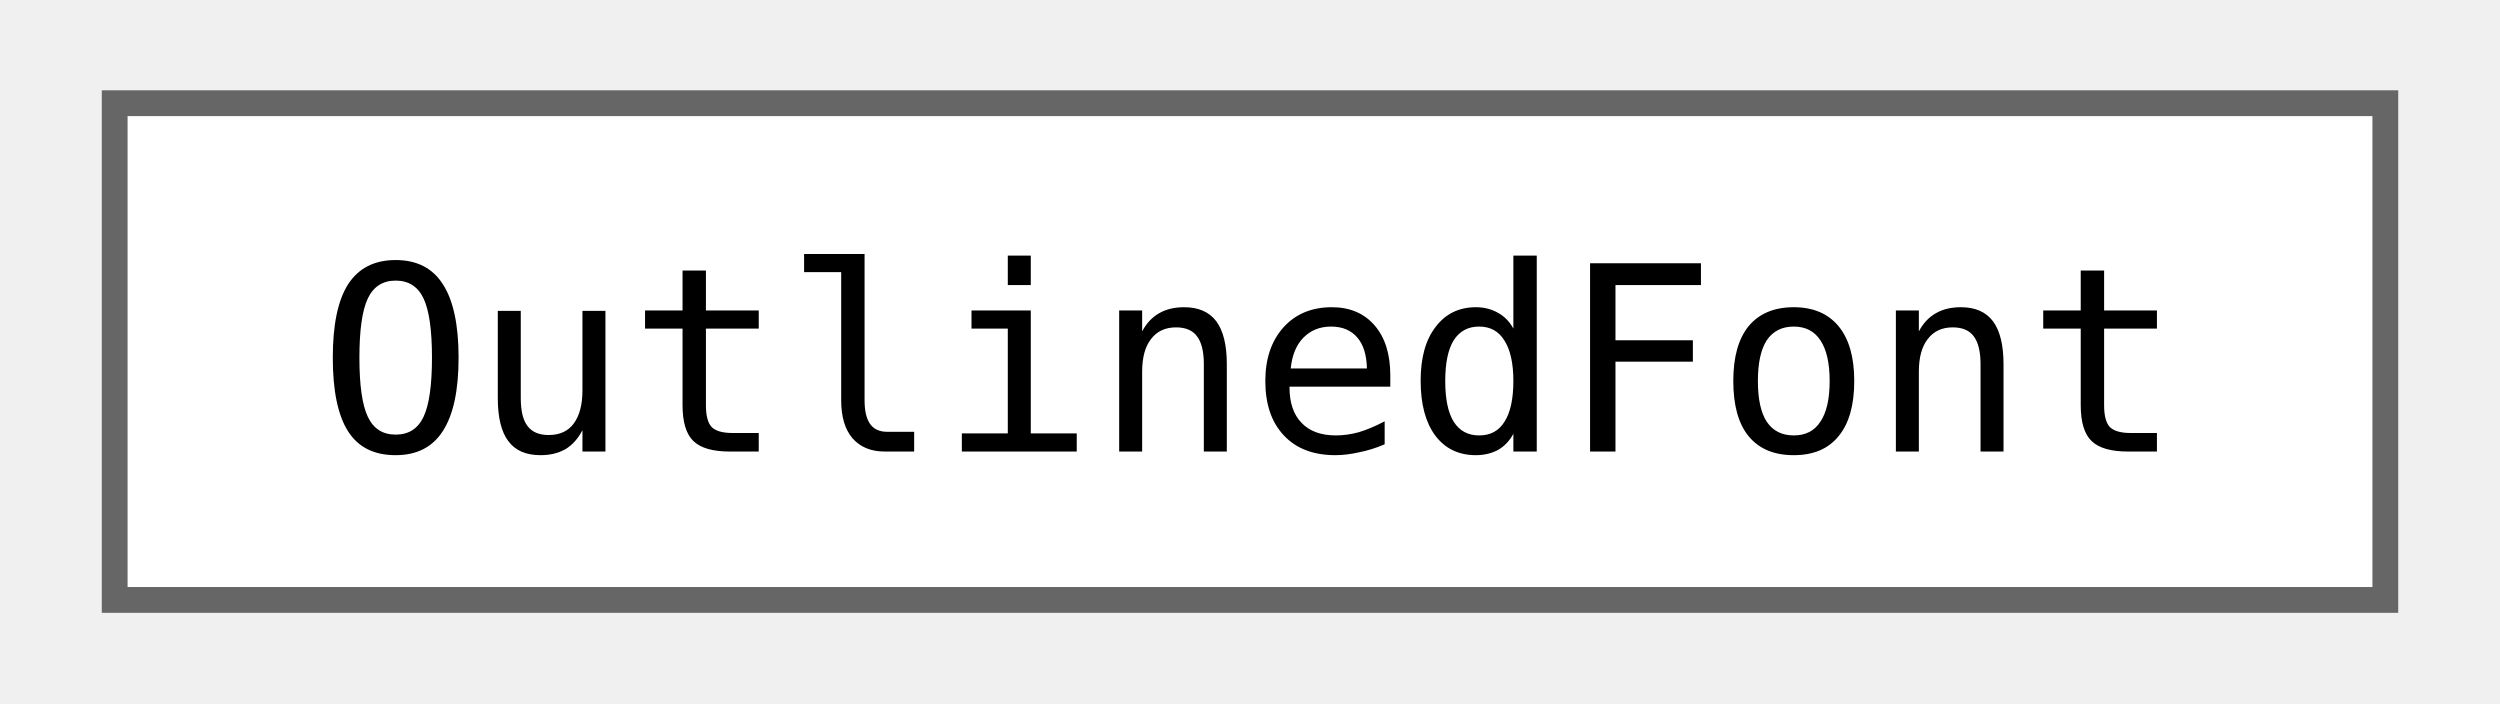
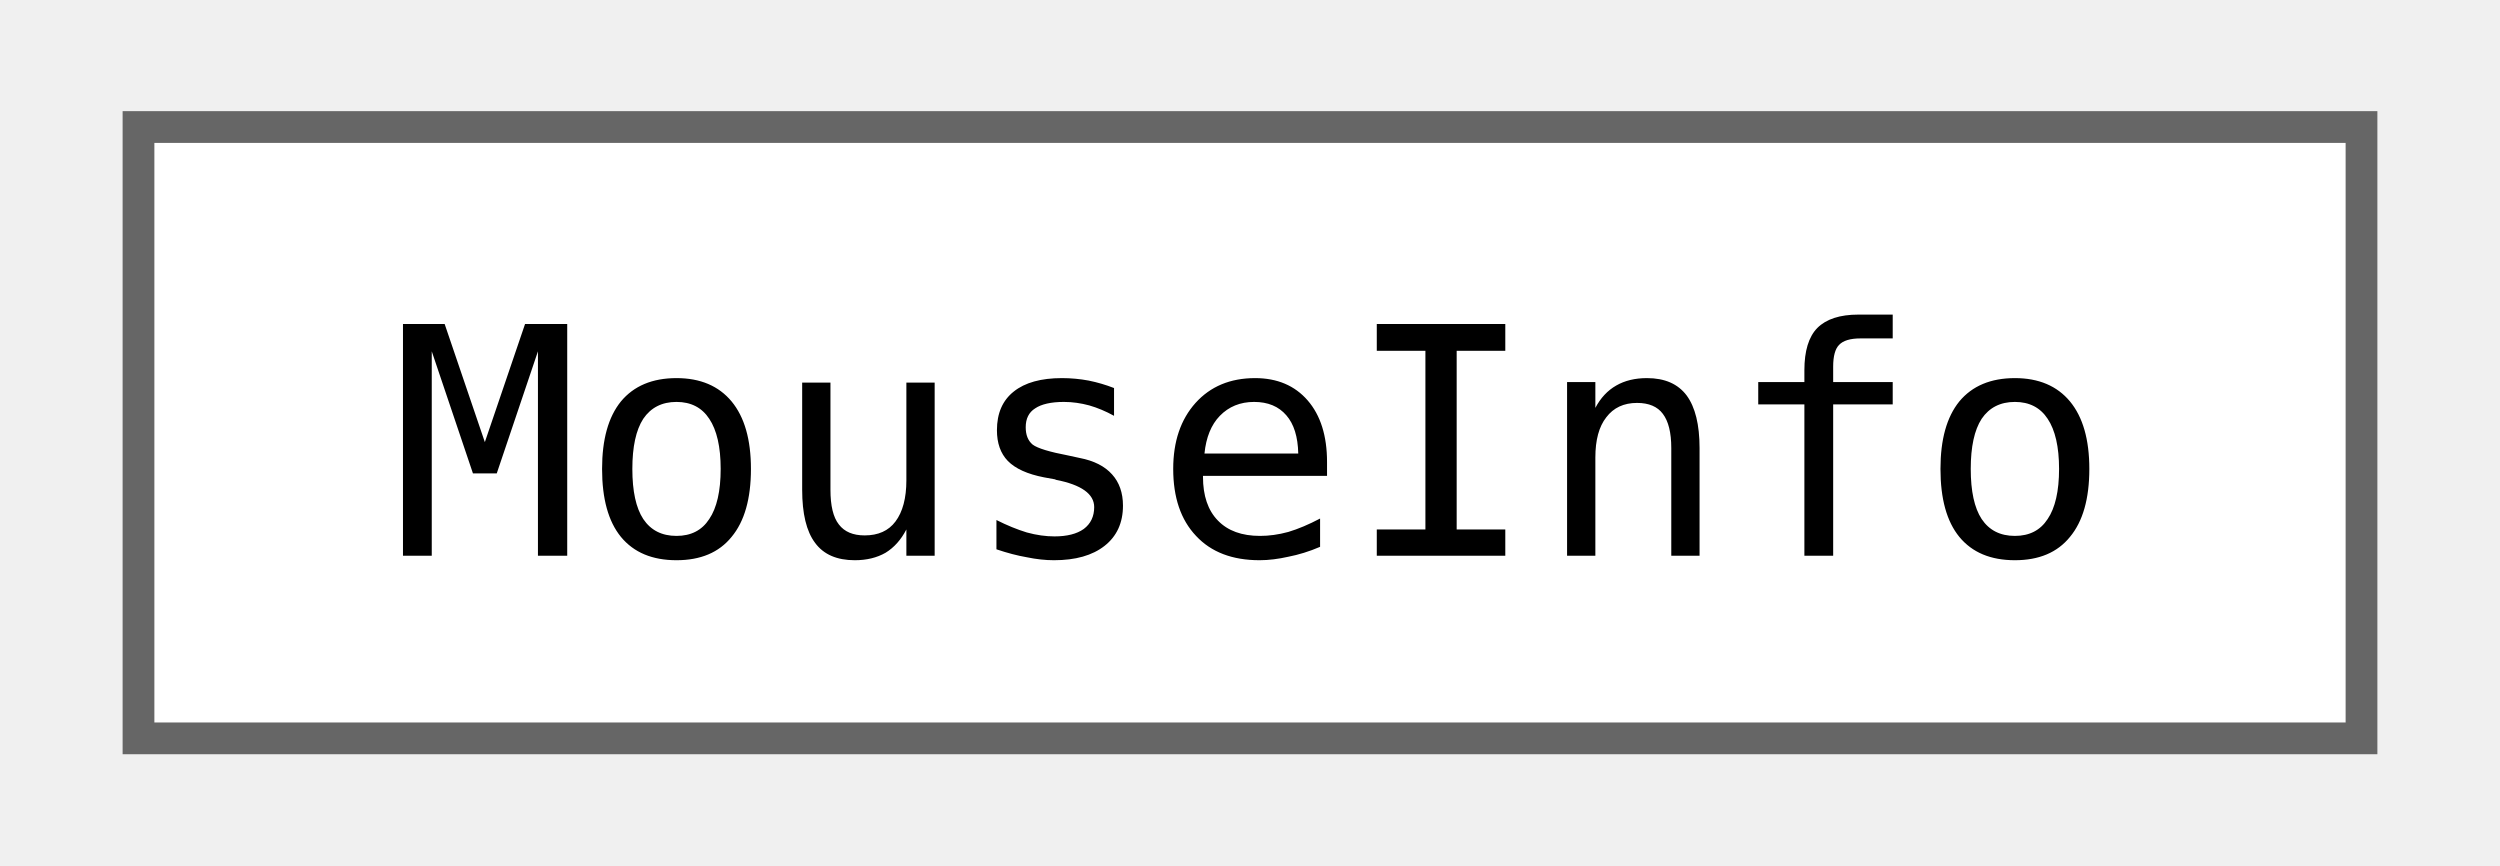
- <svg xmlns="http://www.w3.org/2000/svg" xmlns:xlink="http://www.w3.org/1999/xlink" width="96pt" height="27pt" viewBox="0.00 0.00 96.00 27.25">
+ <svg xmlns="http://www.w3.org/2000/svg" xmlns:xlink="http://www.w3.org/1999/xlink" width="78pt" height="27pt" viewBox="0.00 0.00 78.00 27.25">
  <g id="graph0" class="graph" transform="scale(1 1) rotate(0) translate(4 23.25)">
    <g id="Node000000" class="node">
      <g id="a_Node000000">
-         <a xlink:href="classjngl_1_1OutlinedFont.html" target="_top" xlink:title="Same as jngl::Font but adds an outline.">
-           <polygon fill="white" stroke="#666666" points="88,-19.25 0,-19.25 0,0 88,0 88,-19.25" />
-           <text text-anchor="middle" x="44" y="-5.75" font-family="ui-monospace,monospace" font-size="10.00">OutlinedFont</text>
+         <a xlink:href="classjngl_1_1MouseInfo.html" target="_top" xlink:title=" ">
+           <polygon fill="white" stroke="#666666" points="70,-19.25 0,-19.25 0,0 70,0 70,-19.25" />
+           <text text-anchor="middle" x="35" y="-5.75" font-family="ui-monospace,monospace" font-size="10.00">MouseInfo</text>
        </a>
      </g>
    </g>
  </g>
</svg>
